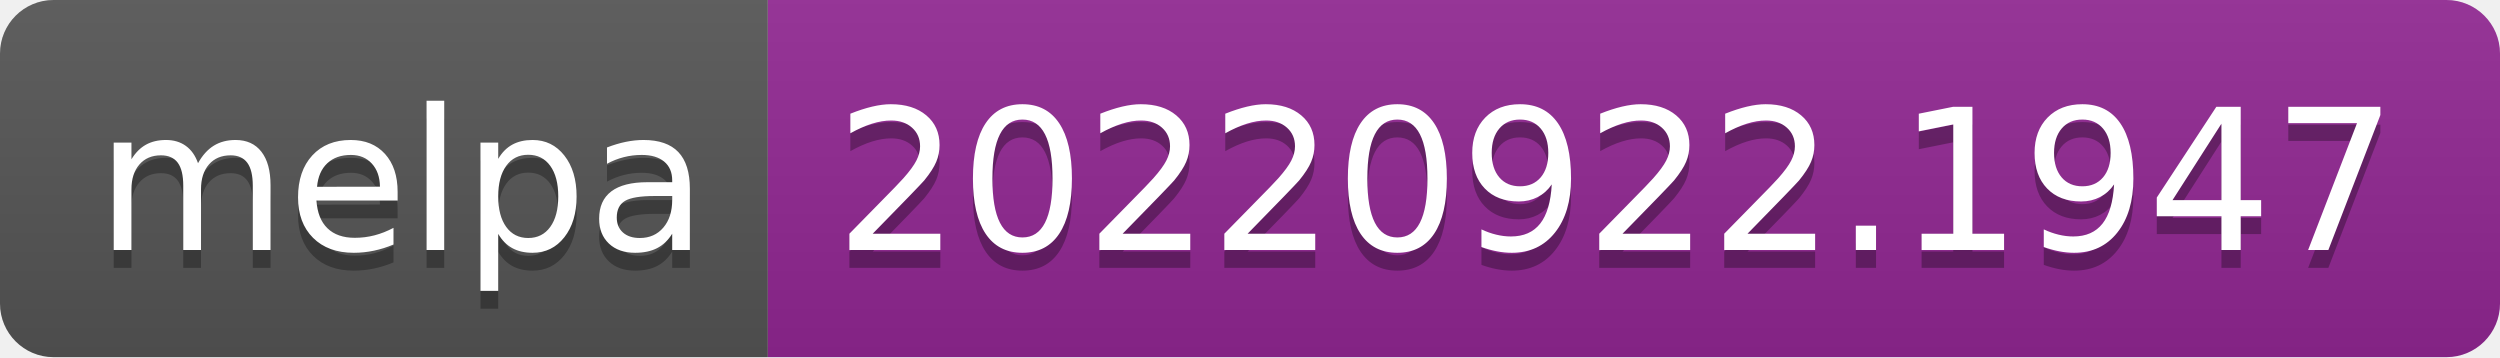
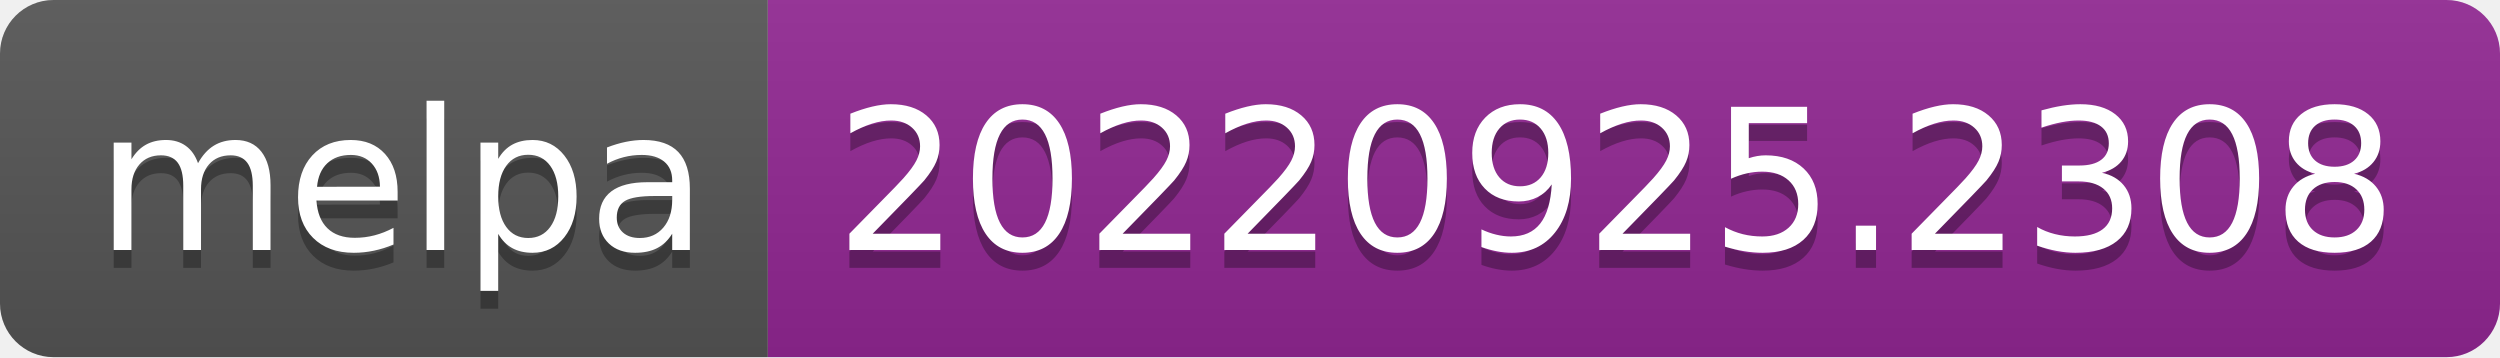
- <svg xmlns="http://www.w3.org/2000/svg" width="140" height="20" role="img" aria-label="melpa: 20220922.1947">
+ <svg xmlns="http://www.w3.org/2000/svg" width="140" height="20" role="img" aria-label="melpa: 20220925.2308">
  <linearGradient id="s" x2="0" y2="100%">
    <stop offset="0" stop-color="#bbb" stop-opacity=".1" />
    <stop offset="1" stop-opacity=".1" />
  </linearGradient>
  <clipPath id="r">
    <rect width="140" height="20" rx="3" fill="#fff" />
  </clipPath>
  <g clip-path="url(#r)">
    <rect width="43" height="20" fill="#555" />
    <rect x="43" width="97" height="20" fill="#922793" />
    <rect width="140" height="20" fill="url(#s)" />
  </g>
  <g fill="#fff" text-anchor="middle" font-family="Verdana,Geneva,DejaVu Sans,sans-serif" text-rendering="geometricPrecision" font-size="110">
    <text aria-hidden="true" x="225" y="150" fill="#010101" fill-opacity=".3" transform="scale(.1)" textLength="330">melpa</text>
    <text x="225" y="140" transform="scale(.1)" fill="#fff" textLength="330">melpa</text>
-     <text aria-hidden="true" x="905" y="150" fill="#010101" fill-opacity=".3" transform="scale(.1)" textLength="870">20220922.1947</text>
-     <text x="905" y="140" transform="scale(.1)" fill="#fff" textLength="870">20220922.1947</text>
+     <text aria-hidden="true" x="905" y="150" fill="#010101" fill-opacity=".3" transform="scale(.1)" textLength="870">20220925.2308</text>
+     <text x="905" y="140" transform="scale(.1)" fill="#fff" textLength="870">20220925.2308</text>
  </g>
</svg>
